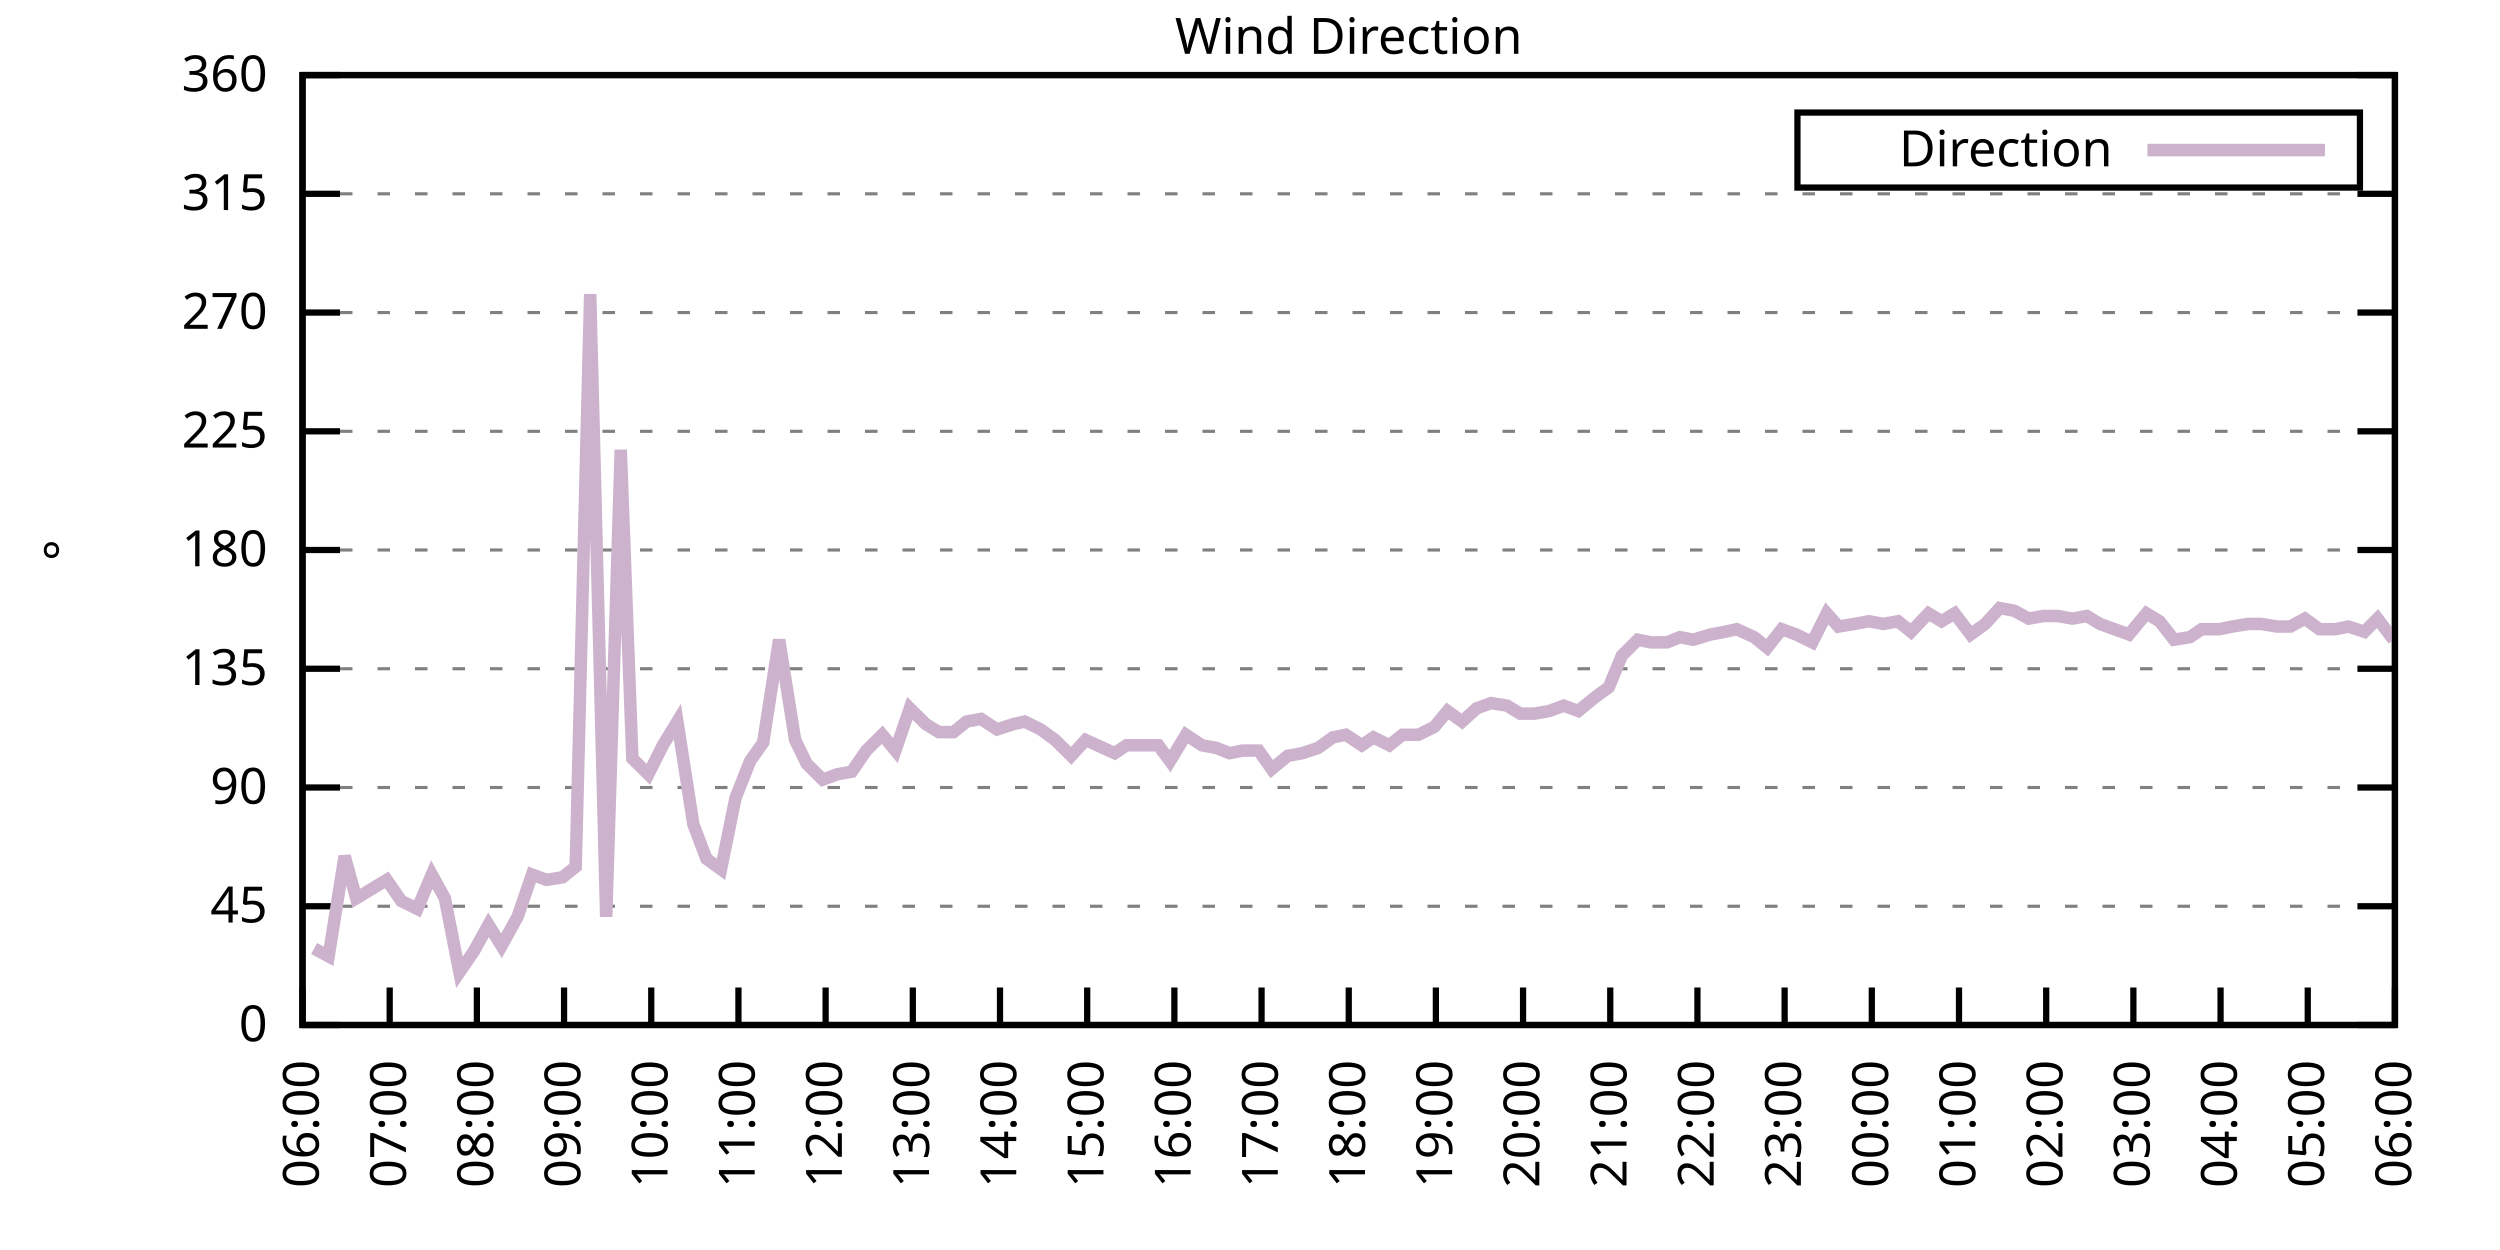
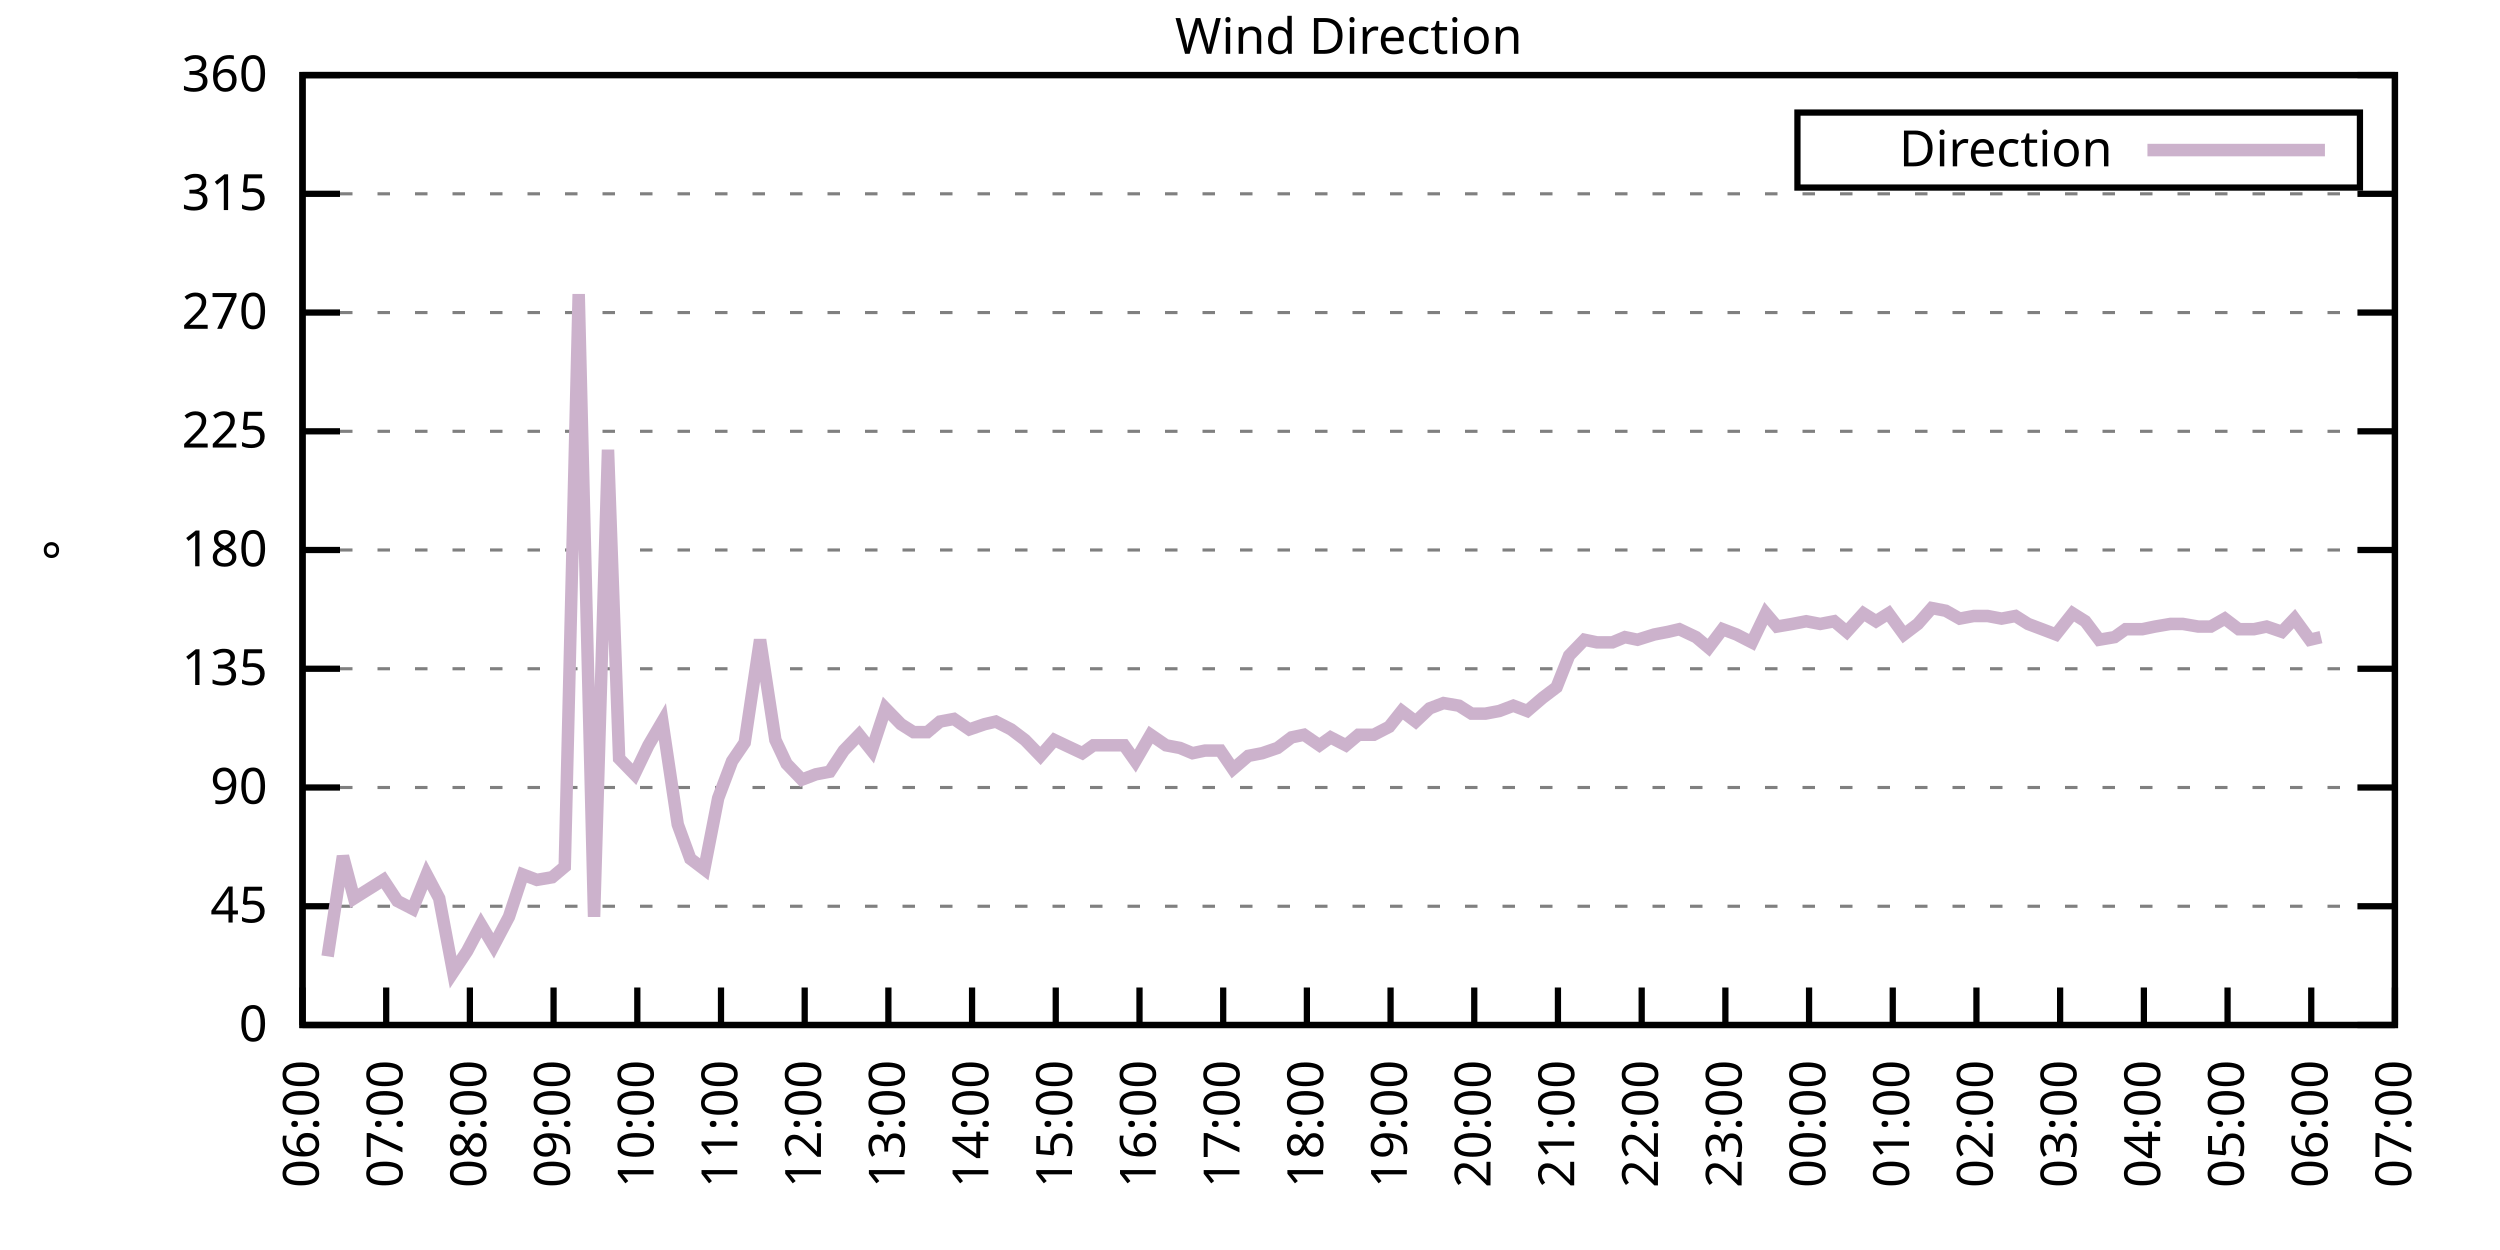
<svg xmlns="http://www.w3.org/2000/svg" xmlns:xlink="http://www.w3.org/1999/xlink" width="400" height="200" viewBox="0 0 400 200">
  <g id="gnuplot_canvas">
    <rect x="0" y="0" width="400" height="200" fill="none" />
    <defs>
      <circle id="gpDot" r="0.5" stroke-width="0.5" stroke="currentColor" />
      <path id="gpPt0" stroke-width="0.333" stroke="currentColor" d="M-1,0 h2 M0,-1 v2" />
      <path id="gpPt1" stroke-width="0.333" stroke="currentColor" d="M-1,-1 L1,1 M1,-1 L-1,1" />
      <path id="gpPt2" stroke-width="0.333" stroke="currentColor" d="M-1,0 L1,0 M0,-1 L0,1 M-1,-1 L1,1 M-1,1 L1,-1" />
      <rect id="gpPt3" stroke-width="0.333" stroke="currentColor" x="-1" y="-1" width="2" height="2" />
      <rect id="gpPt4" stroke-width="0.333" stroke="currentColor" fill="currentColor" x="-1" y="-1" width="2" height="2" />
      <circle id="gpPt5" stroke-width="0.333" stroke="currentColor" cx="0" cy="0" r="1" />
      <use xlink:href="#gpPt5" id="gpPt6" fill="currentColor" stroke="none" />
      <path id="gpPt7" stroke-width="0.333" stroke="currentColor" d="M0,-1.33 L-1.33,0.67 L1.33,0.67 z" />
      <use xlink:href="#gpPt7" id="gpPt8" fill="currentColor" stroke="none" />
      <use xlink:href="#gpPt7" id="gpPt9" stroke="currentColor" transform="rotate(180)" />
      <use xlink:href="#gpPt9" id="gpPt10" fill="currentColor" stroke="none" />
      <use xlink:href="#gpPt3" id="gpPt11" stroke="currentColor" transform="rotate(45)" />
      <use xlink:href="#gpPt11" id="gpPt12" fill="currentColor" stroke="none" />
      <path id="gpPt13" stroke-width="0.333" stroke="currentColor" d="M0,1.330 L1.265,0.411 L0.782,-1.067 L-0.782,-1.076 L-1.265,0.411 z" />
      <use xlink:href="#gpPt13" id="gpPt14" fill="currentColor" stroke="none" />
      <filter id="textbox" filterUnits="objectBoundingBox" x="0" y="0" height="1" width="1">
        <feFlood flood-color="white" flood-opacity="1" result="bgnd" />
        <feComposite in="SourceGraphic" in2="bgnd" operator="atop" />
      </filter>
      <filter id="greybox" filterUnits="objectBoundingBox" x="0" y="0" height="1" width="1">
        <feFlood flood-color="lightgrey" flood-opacity="1" result="grey" />
        <feComposite in="SourceGraphic" in2="grey" operator="atop" />
      </filter>
    </defs>
    <g fill="none" color="white" stroke="currentColor" stroke-width="1.00" stroke-linecap="butt" stroke-linejoin="miter">
</g>
    <g fill="none" color="black" stroke="currentColor" stroke-width="1.00" stroke-linecap="butt" stroke-linejoin="miter">
      <g stroke="none" shape-rendering="crispEdges">
        <polygon fill="rgb(255, 255, 255)" points="48.40,164.00 383.18,164.00 383.18,12.02 48.40,12.02 " />
      </g>
    </g>
    <g fill="none" color="black" stroke="currentColor" stroke-width="1.00" stroke-linecap="butt" stroke-linejoin="miter">
</g>
    <g fill="none" color="black" stroke="black" stroke-width="0.50" stroke-linecap="butt" stroke-linejoin="miter">
</g>
    <g fill="none" color="gray" stroke="currentColor" stroke-width="0.50" stroke-linecap="butt" stroke-linejoin="miter">
      <path stroke="gray" stroke-dasharray="2,4" class="gridline" d="M48.40,164.00 L383.19,164.00  " />
    </g>
    <g fill="none" color="gray" stroke="gray" stroke-width="1.00" stroke-linecap="butt" stroke-linejoin="miter">
</g>
    <g fill="none" color="black" stroke="currentColor" stroke-width="1.00" stroke-linecap="butt" stroke-linejoin="miter">
      <path stroke="black" d="M48.40,164.00 L54.40,164.00 M383.19,164.00 L377.19,164.00  " />
      <g transform="translate(42.80,166.60)" stroke="none" fill="black" font-family="Sans" font-size="8.00" text-anchor="end">
        <text>
          <tspan font-family="Sans"> 0</tspan>
        </text>
      </g>
    </g>
    <g fill="none" color="black" stroke="currentColor" stroke-width="1.00" stroke-linecap="butt" stroke-linejoin="miter">
</g>
    <g fill="none" color="black" stroke="black" stroke-width="0.50" stroke-linecap="butt" stroke-linejoin="miter">
</g>
    <g fill="none" color="gray" stroke="currentColor" stroke-width="0.50" stroke-linecap="butt" stroke-linejoin="miter">
      <path stroke="gray" stroke-dasharray="2,4" class="gridline" d="M48.40,145.00 L383.19,145.00  " />
    </g>
    <g fill="none" color="gray" stroke="gray" stroke-width="1.00" stroke-linecap="butt" stroke-linejoin="miter">
</g>
    <g fill="none" color="black" stroke="currentColor" stroke-width="1.00" stroke-linecap="butt" stroke-linejoin="miter">
      <path stroke="black" d="M48.40,145.00 L54.40,145.00 M383.19,145.00 L377.19,145.00  " />
      <g transform="translate(42.80,147.60)" stroke="none" fill="black" font-family="Sans" font-size="8.00" text-anchor="end">
        <text>
          <tspan font-family="Sans"> 45</tspan>
        </text>
      </g>
    </g>
    <g fill="none" color="black" stroke="currentColor" stroke-width="1.00" stroke-linecap="butt" stroke-linejoin="miter">
</g>
    <g fill="none" color="black" stroke="black" stroke-width="0.50" stroke-linecap="butt" stroke-linejoin="miter">
</g>
    <g fill="none" color="gray" stroke="currentColor" stroke-width="0.50" stroke-linecap="butt" stroke-linejoin="miter">
      <path stroke="gray" stroke-dasharray="2,4" class="gridline" d="M48.40,126.00 L383.19,126.00  " />
    </g>
    <g fill="none" color="gray" stroke="gray" stroke-width="1.00" stroke-linecap="butt" stroke-linejoin="miter">
</g>
    <g fill="none" color="black" stroke="currentColor" stroke-width="1.00" stroke-linecap="butt" stroke-linejoin="miter">
      <path stroke="black" d="M48.40,126.00 L54.40,126.00 M383.19,126.00 L377.19,126.00  " />
      <g transform="translate(42.80,128.60)" stroke="none" fill="black" font-family="Sans" font-size="8.00" text-anchor="end">
        <text>
          <tspan font-family="Sans"> 90</tspan>
        </text>
      </g>
    </g>
    <g fill="none" color="black" stroke="currentColor" stroke-width="1.00" stroke-linecap="butt" stroke-linejoin="miter">
</g>
    <g fill="none" color="black" stroke="black" stroke-width="0.50" stroke-linecap="butt" stroke-linejoin="miter">
</g>
    <g fill="none" color="gray" stroke="currentColor" stroke-width="0.50" stroke-linecap="butt" stroke-linejoin="miter">
      <path stroke="gray" stroke-dasharray="2,4" class="gridline" d="M48.40,107.00 L383.19,107.00  " />
    </g>
    <g fill="none" color="gray" stroke="gray" stroke-width="1.00" stroke-linecap="butt" stroke-linejoin="miter">
</g>
    <g fill="none" color="black" stroke="currentColor" stroke-width="1.00" stroke-linecap="butt" stroke-linejoin="miter">
      <path stroke="black" d="M48.40,107.00 L54.40,107.00 M383.19,107.00 L377.19,107.00  " />
      <g transform="translate(42.80,109.60)" stroke="none" fill="black" font-family="Sans" font-size="8.00" text-anchor="end">
        <text>
          <tspan font-family="Sans"> 135</tspan>
        </text>
      </g>
    </g>
    <g fill="none" color="black" stroke="currentColor" stroke-width="1.00" stroke-linecap="butt" stroke-linejoin="miter">
</g>
    <g fill="none" color="black" stroke="black" stroke-width="0.50" stroke-linecap="butt" stroke-linejoin="miter">
</g>
    <g fill="none" color="gray" stroke="currentColor" stroke-width="0.50" stroke-linecap="butt" stroke-linejoin="miter">
      <path stroke="gray" stroke-dasharray="2,4" class="gridline" d="M48.40,88.00 L383.19,88.00  " />
    </g>
    <g fill="none" color="gray" stroke="gray" stroke-width="1.00" stroke-linecap="butt" stroke-linejoin="miter">
</g>
    <g fill="none" color="black" stroke="currentColor" stroke-width="1.00" stroke-linecap="butt" stroke-linejoin="miter">
      <path stroke="black" d="M48.40,88.00 L54.40,88.00 M383.19,88.00 L377.19,88.00  " />
      <g transform="translate(42.80,90.60)" stroke="none" fill="black" font-family="Sans" font-size="8.00" text-anchor="end">
        <text>
          <tspan font-family="Sans"> 180</tspan>
        </text>
      </g>
    </g>
    <g fill="none" color="black" stroke="currentColor" stroke-width="1.00" stroke-linecap="butt" stroke-linejoin="miter">
</g>
    <g fill="none" color="black" stroke="black" stroke-width="0.50" stroke-linecap="butt" stroke-linejoin="miter">
</g>
    <g fill="none" color="gray" stroke="currentColor" stroke-width="0.50" stroke-linecap="butt" stroke-linejoin="miter">
      <path stroke="gray" stroke-dasharray="2,4" class="gridline" d="M48.40,69.01 L383.19,69.01  " />
    </g>
    <g fill="none" color="gray" stroke="gray" stroke-width="1.00" stroke-linecap="butt" stroke-linejoin="miter">
</g>
    <g fill="none" color="black" stroke="currentColor" stroke-width="1.00" stroke-linecap="butt" stroke-linejoin="miter">
      <path stroke="black" d="M48.40,69.01 L54.40,69.01 M383.19,69.01 L377.19,69.01  " />
      <g transform="translate(42.80,71.61)" stroke="none" fill="black" font-family="Sans" font-size="8.00" text-anchor="end">
        <text>
          <tspan font-family="Sans"> 225</tspan>
        </text>
      </g>
    </g>
    <g fill="none" color="black" stroke="currentColor" stroke-width="1.00" stroke-linecap="butt" stroke-linejoin="miter">
</g>
    <g fill="none" color="black" stroke="black" stroke-width="0.50" stroke-linecap="butt" stroke-linejoin="miter">
</g>
    <g fill="none" color="gray" stroke="currentColor" stroke-width="0.50" stroke-linecap="butt" stroke-linejoin="miter">
      <path stroke="gray" stroke-dasharray="2,4" class="gridline" d="M48.40,50.01 L383.19,50.01  " />
    </g>
    <g fill="none" color="gray" stroke="gray" stroke-width="1.00" stroke-linecap="butt" stroke-linejoin="miter">
</g>
    <g fill="none" color="black" stroke="currentColor" stroke-width="1.00" stroke-linecap="butt" stroke-linejoin="miter">
      <path stroke="black" d="M48.40,50.01 L54.40,50.01 M383.19,50.01 L377.19,50.01  " />
      <g transform="translate(42.80,52.61)" stroke="none" fill="black" font-family="Sans" font-size="8.00" text-anchor="end">
        <text>
          <tspan font-family="Sans"> 270</tspan>
        </text>
      </g>
    </g>
    <g fill="none" color="black" stroke="currentColor" stroke-width="1.00" stroke-linecap="butt" stroke-linejoin="miter">
</g>
    <g fill="none" color="black" stroke="black" stroke-width="0.50" stroke-linecap="butt" stroke-linejoin="miter">
</g>
    <g fill="none" color="gray" stroke="currentColor" stroke-width="0.50" stroke-linecap="butt" stroke-linejoin="miter">
      <path stroke="gray" stroke-dasharray="2,4" class="gridline" d="M48.40,31.01 L383.19,31.01  " />
    </g>
    <g fill="none" color="gray" stroke="gray" stroke-width="1.00" stroke-linecap="butt" stroke-linejoin="miter">
</g>
    <g fill="none" color="black" stroke="currentColor" stroke-width="1.00" stroke-linecap="butt" stroke-linejoin="miter">
      <path stroke="black" d="M48.40,31.01 L54.40,31.01 M383.19,31.01 L377.19,31.01  " />
      <g transform="translate(42.80,33.61)" stroke="none" fill="black" font-family="Sans" font-size="8.00" text-anchor="end">
        <text>
          <tspan font-family="Sans"> 315</tspan>
        </text>
      </g>
    </g>
    <g fill="none" color="black" stroke="currentColor" stroke-width="1.00" stroke-linecap="butt" stroke-linejoin="miter">
</g>
    <g fill="none" color="black" stroke="black" stroke-width="0.50" stroke-linecap="butt" stroke-linejoin="miter">
</g>
    <g fill="none" color="gray" stroke="currentColor" stroke-width="0.50" stroke-linecap="butt" stroke-linejoin="miter">
      <path stroke="gray" stroke-dasharray="2,4" class="gridline" d="M48.40,12.01 L383.19,12.01  " />
    </g>
    <g fill="none" color="gray" stroke="gray" stroke-width="1.00" stroke-linecap="butt" stroke-linejoin="miter">
</g>
    <g fill="none" color="black" stroke="currentColor" stroke-width="1.00" stroke-linecap="butt" stroke-linejoin="miter">
      <path stroke="black" d="M48.40,12.01 L54.40,12.01 M383.19,12.01 L377.19,12.01  " />
      <g transform="translate(42.80,14.61)" stroke="none" fill="black" font-family="Sans" font-size="8.00" text-anchor="end">
        <text>
          <tspan font-family="Sans"> 360</tspan>
        </text>
      </g>
    </g>
    <g fill="none" color="black" stroke="currentColor" stroke-width="1.00" stroke-linecap="butt" stroke-linejoin="miter">
      <path stroke="black" d="M48.40,164.00 L48.40,158.00  " />
      <g transform="translate(51.00,169.60) rotate(270.00)" stroke="none" fill="black" font-family="Sans" font-size="8.00" text-anchor="end">
        <text>
          <tspan font-family="Sans">06:00</tspan>
        </text>
      </g>
    </g>
    <g fill="none" color="black" stroke="currentColor" stroke-width="1.00" stroke-linecap="butt" stroke-linejoin="miter">
-       <path stroke="black" d="M62.35,164.00 L62.35,158.00  " />
-       <g transform="translate(64.95,169.60) rotate(270.00)" stroke="none" fill="black" font-family="Sans" font-size="8.00" text-anchor="end">
+       <path stroke="black" d="M61.79,164.00 L61.79,158.00  " />
+       <g transform="translate(64.39,169.60) rotate(270.00)" stroke="none" fill="black" font-family="Sans" font-size="8.00" text-anchor="end">
        <text>
          <tspan font-family="Sans">07:00</tspan>
        </text>
      </g>
    </g>
    <g fill="none" color="black" stroke="currentColor" stroke-width="1.00" stroke-linecap="butt" stroke-linejoin="miter">
-       <path stroke="black" d="M76.30,164.00 L76.30,158.00  " />
-       <g transform="translate(78.90,169.60) rotate(270.00)" stroke="none" fill="black" font-family="Sans" font-size="8.00" text-anchor="end">
+       <path stroke="black" d="M75.18,164.00 L75.18,158.00  " />
+       <g transform="translate(77.78,169.60) rotate(270.00)" stroke="none" fill="black" font-family="Sans" font-size="8.00" text-anchor="end">
        <text>
          <tspan font-family="Sans">08:00</tspan>
        </text>
      </g>
    </g>
    <g fill="none" color="black" stroke="currentColor" stroke-width="1.00" stroke-linecap="butt" stroke-linejoin="miter">
-       <path stroke="black" d="M90.25,164.00 L90.25,158.00  " />
-       <g transform="translate(92.85,169.60) rotate(270.00)" stroke="none" fill="black" font-family="Sans" font-size="8.00" text-anchor="end">
+       <path stroke="black" d="M88.57,164.00 L88.57,158.00  " />
+       <g transform="translate(91.17,169.60) rotate(270.00)" stroke="none" fill="black" font-family="Sans" font-size="8.00" text-anchor="end">
        <text>
          <tspan font-family="Sans">09:00</tspan>
        </text>
      </g>
    </g>
    <g fill="none" color="black" stroke="currentColor" stroke-width="1.00" stroke-linecap="butt" stroke-linejoin="miter">
-       <path stroke="black" d="M104.20,164.00 L104.20,158.00  " />
-       <g transform="translate(106.80,169.60) rotate(270.00)" stroke="none" fill="black" font-family="Sans" font-size="8.00" text-anchor="end">
+       <path stroke="black" d="M101.97,164.00 L101.97,158.00  " />
+       <g transform="translate(104.57,169.60) rotate(270.00)" stroke="none" fill="black" font-family="Sans" font-size="8.00" text-anchor="end">
        <text>
          <tspan font-family="Sans">10:00</tspan>
        </text>
      </g>
    </g>
    <g fill="none" color="black" stroke="currentColor" stroke-width="1.00" stroke-linecap="butt" stroke-linejoin="miter">
-       <path stroke="black" d="M118.15,164.00 L118.15,158.00  " />
-       <g transform="translate(120.75,169.60) rotate(270.00)" stroke="none" fill="black" font-family="Sans" font-size="8.00" text-anchor="end">
+       <path stroke="black" d="M115.36,164.00 L115.36,158.00  " />
+       <g transform="translate(117.96,169.60) rotate(270.00)" stroke="none" fill="black" font-family="Sans" font-size="8.00" text-anchor="end">
        <text>
          <tspan font-family="Sans">11:00</tspan>
        </text>
      </g>
    </g>
    <g fill="none" color="black" stroke="currentColor" stroke-width="1.00" stroke-linecap="butt" stroke-linejoin="miter">
-       <path stroke="black" d="M132.10,164.00 L132.10,158.00  " />
-       <g transform="translate(134.70,169.60) rotate(270.00)" stroke="none" fill="black" font-family="Sans" font-size="8.00" text-anchor="end">
+       <path stroke="black" d="M128.75,164.00 L128.75,158.00  " />
+       <g transform="translate(131.35,169.60) rotate(270.00)" stroke="none" fill="black" font-family="Sans" font-size="8.00" text-anchor="end">
        <text>
          <tspan font-family="Sans">12:00</tspan>
        </text>
      </g>
    </g>
    <g fill="none" color="black" stroke="currentColor" stroke-width="1.00" stroke-linecap="butt" stroke-linejoin="miter">
-       <path stroke="black" d="M146.05,164.00 L146.05,158.00  " />
-       <g transform="translate(148.65,169.60) rotate(270.00)" stroke="none" fill="black" font-family="Sans" font-size="8.00" text-anchor="end">
+       <path stroke="black" d="M142.14,164.00 L142.14,158.00  " />
+       <g transform="translate(144.74,169.60) rotate(270.00)" stroke="none" fill="black" font-family="Sans" font-size="8.00" text-anchor="end">
        <text>
          <tspan font-family="Sans">13:00</tspan>
        </text>
      </g>
    </g>
    <g fill="none" color="black" stroke="currentColor" stroke-width="1.00" stroke-linecap="butt" stroke-linejoin="miter">
-       <path stroke="black" d="M160.00,164.00 L160.00,158.00  " />
-       <g transform="translate(162.60,169.60) rotate(270.00)" stroke="none" fill="black" font-family="Sans" font-size="8.00" text-anchor="end">
+       <path stroke="black" d="M155.53,164.00 L155.53,158.00  " />
+       <g transform="translate(158.13,169.60) rotate(270.00)" stroke="none" fill="black" font-family="Sans" font-size="8.00" text-anchor="end">
        <text>
          <tspan font-family="Sans">14:00</tspan>
        </text>
      </g>
    </g>
    <g fill="none" color="black" stroke="currentColor" stroke-width="1.00" stroke-linecap="butt" stroke-linejoin="miter">
-       <path stroke="black" d="M173.95,164.00 L173.95,158.00  " />
-       <g transform="translate(176.55,169.60) rotate(270.00)" stroke="none" fill="black" font-family="Sans" font-size="8.00" text-anchor="end">
+       <path stroke="black" d="M168.92,164.00 L168.92,158.00  " />
+       <g transform="translate(171.52,169.60) rotate(270.00)" stroke="none" fill="black" font-family="Sans" font-size="8.00" text-anchor="end">
        <text>
          <tspan font-family="Sans">15:00</tspan>
        </text>
      </g>
    </g>
    <g fill="none" color="black" stroke="currentColor" stroke-width="1.00" stroke-linecap="butt" stroke-linejoin="miter">
-       <path stroke="black" d="M187.90,164.00 L187.90,158.00  " />
-       <g transform="translate(190.50,169.60) rotate(270.00)" stroke="none" fill="black" font-family="Sans" font-size="8.00" text-anchor="end">
+       <path stroke="black" d="M182.32,164.00 L182.32,158.00  " />
+       <g transform="translate(184.92,169.60) rotate(270.00)" stroke="none" fill="black" font-family="Sans" font-size="8.00" text-anchor="end">
        <text>
          <tspan font-family="Sans">16:00</tspan>
        </text>
      </g>
    </g>
    <g fill="none" color="black" stroke="currentColor" stroke-width="1.00" stroke-linecap="butt" stroke-linejoin="miter">
-       <path stroke="black" d="M201.85,164.00 L201.85,158.00  " />
-       <g transform="translate(204.45,169.60) rotate(270.00)" stroke="none" fill="black" font-family="Sans" font-size="8.00" text-anchor="end">
+       <path stroke="black" d="M195.71,164.00 L195.71,158.00  " />
+       <g transform="translate(198.31,169.60) rotate(270.00)" stroke="none" fill="black" font-family="Sans" font-size="8.00" text-anchor="end">
        <text>
          <tspan font-family="Sans">17:00</tspan>
        </text>
      </g>
    </g>
    <g fill="none" color="black" stroke="currentColor" stroke-width="1.00" stroke-linecap="butt" stroke-linejoin="miter">
-       <path stroke="black" d="M215.80,164.00 L215.80,158.00  " />
-       <g transform="translate(218.40,169.60) rotate(270.00)" stroke="none" fill="black" font-family="Sans" font-size="8.00" text-anchor="end">
+       <path stroke="black" d="M209.10,164.00 L209.10,158.00  " />
+       <g transform="translate(211.70,169.60) rotate(270.00)" stroke="none" fill="black" font-family="Sans" font-size="8.00" text-anchor="end">
        <text>
          <tspan font-family="Sans">18:00</tspan>
        </text>
      </g>
    </g>
    <g fill="none" color="black" stroke="currentColor" stroke-width="1.00" stroke-linecap="butt" stroke-linejoin="miter">
-       <path stroke="black" d="M229.74,164.00 L229.74,158.00  " />
-       <g transform="translate(232.34,169.60) rotate(270.00)" stroke="none" fill="black" font-family="Sans" font-size="8.00" text-anchor="end">
+       <path stroke="black" d="M222.49,164.00 L222.49,158.00  " />
+       <g transform="translate(225.09,169.60) rotate(270.00)" stroke="none" fill="black" font-family="Sans" font-size="8.00" text-anchor="end">
        <text>
          <tspan font-family="Sans">19:00</tspan>
        </text>
      </g>
    </g>
    <g fill="none" color="black" stroke="currentColor" stroke-width="1.00" stroke-linecap="butt" stroke-linejoin="miter">
-       <path stroke="black" d="M243.69,164.00 L243.69,158.00  " />
-       <g transform="translate(246.29,169.60) rotate(270.00)" stroke="none" fill="black" font-family="Sans" font-size="8.00" text-anchor="end">
+       <path stroke="black" d="M235.88,164.00 L235.88,158.00  " />
+       <g transform="translate(238.48,169.60) rotate(270.00)" stroke="none" fill="black" font-family="Sans" font-size="8.00" text-anchor="end">
        <text>
          <tspan font-family="Sans">20:00</tspan>
        </text>
      </g>
    </g>
    <g fill="none" color="black" stroke="currentColor" stroke-width="1.00" stroke-linecap="butt" stroke-linejoin="miter">
-       <path stroke="black" d="M257.64,164.00 L257.64,158.00  " />
-       <g transform="translate(260.24,169.60) rotate(270.00)" stroke="none" fill="black" font-family="Sans" font-size="8.00" text-anchor="end">
+       <path stroke="black" d="M249.27,164.00 L249.27,158.00  " />
+       <g transform="translate(251.87,169.60) rotate(270.00)" stroke="none" fill="black" font-family="Sans" font-size="8.00" text-anchor="end">
        <text>
          <tspan font-family="Sans">21:00</tspan>
        </text>
      </g>
    </g>
    <g fill="none" color="black" stroke="currentColor" stroke-width="1.00" stroke-linecap="butt" stroke-linejoin="miter">
-       <path stroke="black" d="M271.59,164.00 L271.59,158.00  " />
-       <g transform="translate(274.19,169.60) rotate(270.00)" stroke="none" fill="black" font-family="Sans" font-size="8.00" text-anchor="end">
+       <path stroke="black" d="M262.67,164.00 L262.67,158.00  " />
+       <g transform="translate(265.27,169.60) rotate(270.00)" stroke="none" fill="black" font-family="Sans" font-size="8.00" text-anchor="end">
        <text>
          <tspan font-family="Sans">22:00</tspan>
        </text>
      </g>
    </g>
    <g fill="none" color="black" stroke="currentColor" stroke-width="1.00" stroke-linecap="butt" stroke-linejoin="miter">
-       <path stroke="black" d="M285.54,164.00 L285.54,158.00  " />
-       <g transform="translate(288.14,169.60) rotate(270.00)" stroke="none" fill="black" font-family="Sans" font-size="8.00" text-anchor="end">
+       <path stroke="black" d="M276.06,164.00 L276.06,158.00  " />
+       <g transform="translate(278.66,169.60) rotate(270.00)" stroke="none" fill="black" font-family="Sans" font-size="8.00" text-anchor="end">
        <text>
          <tspan font-family="Sans">23:00</tspan>
        </text>
      </g>
    </g>
    <g fill="none" color="black" stroke="currentColor" stroke-width="1.00" stroke-linecap="butt" stroke-linejoin="miter">
-       <path stroke="black" d="M299.49,164.00 L299.49,158.00  " />
-       <g transform="translate(302.09,169.60) rotate(270.00)" stroke="none" fill="black" font-family="Sans" font-size="8.00" text-anchor="end">
+       <path stroke="black" d="M289.45,164.00 L289.45,158.00  " />
+       <g transform="translate(292.05,169.60) rotate(270.00)" stroke="none" fill="black" font-family="Sans" font-size="8.00" text-anchor="end">
        <text>
          <tspan font-family="Sans">00:00</tspan>
        </text>
      </g>
    </g>
    <g fill="none" color="black" stroke="currentColor" stroke-width="1.00" stroke-linecap="butt" stroke-linejoin="miter">
-       <path stroke="black" d="M313.44,164.00 L313.44,158.00  " />
-       <g transform="translate(316.04,169.60) rotate(270.00)" stroke="none" fill="black" font-family="Sans" font-size="8.00" text-anchor="end">
+       <path stroke="black" d="M302.84,164.00 L302.84,158.00  " />
+       <g transform="translate(305.44,169.60) rotate(270.00)" stroke="none" fill="black" font-family="Sans" font-size="8.00" text-anchor="end">
        <text>
          <tspan font-family="Sans">01:00</tspan>
        </text>
      </g>
    </g>
    <g fill="none" color="black" stroke="currentColor" stroke-width="1.00" stroke-linecap="butt" stroke-linejoin="miter">
-       <path stroke="black" d="M327.39,164.00 L327.39,158.00  " />
-       <g transform="translate(329.99,169.60) rotate(270.00)" stroke="none" fill="black" font-family="Sans" font-size="8.00" text-anchor="end">
+       <path stroke="black" d="M316.23,164.00 L316.23,158.00  " />
+       <g transform="translate(318.83,169.60) rotate(270.00)" stroke="none" fill="black" font-family="Sans" font-size="8.00" text-anchor="end">
        <text>
          <tspan font-family="Sans">02:00</tspan>
        </text>
      </g>
    </g>
    <g fill="none" color="black" stroke="currentColor" stroke-width="1.00" stroke-linecap="butt" stroke-linejoin="miter">
-       <path stroke="black" d="M341.34,164.00 L341.34,158.00  " />
-       <g transform="translate(343.94,169.60) rotate(270.00)" stroke="none" fill="black" font-family="Sans" font-size="8.00" text-anchor="end">
+       <path stroke="black" d="M329.62,164.00 L329.62,158.00  " />
+       <g transform="translate(332.22,169.60) rotate(270.00)" stroke="none" fill="black" font-family="Sans" font-size="8.00" text-anchor="end">
        <text>
          <tspan font-family="Sans">03:00</tspan>
        </text>
      </g>
    </g>
    <g fill="none" color="black" stroke="currentColor" stroke-width="1.00" stroke-linecap="butt" stroke-linejoin="miter">
-       <path stroke="black" d="M355.29,164.00 L355.29,158.00  " />
-       <g transform="translate(357.89,169.60) rotate(270.00)" stroke="none" fill="black" font-family="Sans" font-size="8.00" text-anchor="end">
+       <path stroke="black" d="M343.02,164.00 L343.02,158.00  " />
+       <g transform="translate(345.62,169.60) rotate(270.00)" stroke="none" fill="black" font-family="Sans" font-size="8.00" text-anchor="end">
        <text>
          <tspan font-family="Sans">04:00</tspan>
        </text>
      </g>
    </g>
    <g fill="none" color="black" stroke="currentColor" stroke-width="1.00" stroke-linecap="butt" stroke-linejoin="miter">
-       <path stroke="black" d="M369.24,164.00 L369.24,158.00  " />
-       <g transform="translate(371.84,169.60) rotate(270.00)" stroke="none" fill="black" font-family="Sans" font-size="8.00" text-anchor="end">
+       <path stroke="black" d="M356.41,164.00 L356.41,158.00  " />
+       <g transform="translate(359.01,169.60) rotate(270.00)" stroke="none" fill="black" font-family="Sans" font-size="8.00" text-anchor="end">
        <text>
          <tspan font-family="Sans">05:00</tspan>
+         </text>
+       </g>
+     </g>
+     <g fill="none" color="black" stroke="currentColor" stroke-width="1.00" stroke-linecap="butt" stroke-linejoin="miter">
+       <path stroke="black" d="M369.80,164.00 L369.80,158.00  " />
+       <g transform="translate(372.40,169.60) rotate(270.00)" stroke="none" fill="black" font-family="Sans" font-size="8.00" text-anchor="end">
+         <text>
+           <tspan font-family="Sans">06:00</tspan>
        </text>
      </g>
    </g>
    <g fill="none" color="black" stroke="currentColor" stroke-width="1.00" stroke-linecap="butt" stroke-linejoin="miter">
      <path stroke="black" d="M383.19,164.00 L383.19,158.00  " />
      <g transform="translate(385.79,169.60) rotate(270.00)" stroke="none" fill="black" font-family="Sans" font-size="8.00" text-anchor="end">
        <text>
-           <tspan font-family="Sans">06:00</tspan>
+           <tspan font-family="Sans">07:00</tspan>
        </text>
      </g>
    </g>
    <g fill="none" color="black" stroke="currentColor" stroke-width="1.00" stroke-linecap="butt" stroke-linejoin="miter">
</g>
    <g fill="none" color="black" stroke="currentColor" stroke-width="1.00" stroke-linecap="butt" stroke-linejoin="miter">
      <path stroke="black" d="M48.40,12.01 L48.40,164.00 L383.19,164.00 L383.19,12.01 L48.40,12.01 Z  " />
    </g>
    <g fill="none" color="black" stroke="currentColor" stroke-width="1.00" stroke-linecap="butt" stroke-linejoin="miter">
</g>
    <g fill="none" color="black" stroke="currentColor" stroke-width="1.00" stroke-linecap="butt" stroke-linejoin="miter">
      <path stroke="black" d="M287.59,30.01 L287.59,18.01 L377.59,18.01 L377.59,30.01 L287.59,30.01 Z  " />
    </g>
    <g id="Wind_direction_plot_1">
      <g fill="none" color="white" stroke="black" stroke-width="2.00" stroke-linecap="butt" stroke-linejoin="miter">
</g>
      <g fill="none" color="black" stroke="currentColor" stroke-width="2.00" stroke-linecap="butt" stroke-linejoin="miter">
        <g transform="translate(337.99,26.61)" stroke="none" fill="black" font-family="Sans" font-size="8.00" text-anchor="end">
          <text>
            <tspan font-family="Sans">Direction</tspan>
          </text>
        </g>
      </g>
      <g fill="none" color="black" stroke="currentColor" stroke-width="2.00" stroke-linecap="butt" stroke-linejoin="miter">
-         <path stroke="rgb(204, 178, 204)" d="M343.59,24.01 L371.99,24.01 M50.26,151.76 L52.58,153.02 L55.14,136.98 L57.00,143.73 L61.88,140.78 L64.21,144.16   L66.77,145.42 L69.09,139.93 L71.18,143.73 L73.51,155.56 L75.83,152.18 L78.16,147.96 L80.25,151.33 L82.81,146.69   L85.13,139.93 L87.46,140.78 L90.02,140.36 L92.11,138.67 L94.43,47.05 L96.99,146.69 L99.32,71.96 L101.18,121.36   L103.73,123.89 L106.06,119.25 L108.38,115.45 L110.94,131.91 L113.03,137.40 L115.36,139.09 L117.68,127.69 L120.01,121.78   L122.10,118.83 L124.66,102.36 L127.22,118.40 L129.08,122.20 L131.63,124.74 L133.96,123.89 L136.28,123.47 L138.61,120.09   L141.16,117.56 L143.26,120.09 L145.58,113.34 L148.14,115.87 L150.23,117.14 L152.56,117.14 L154.65,115.45 L156.97,115.03   L159.53,116.71 L162.09,115.87 L163.95,115.45 L166.51,116.71 L168.83,118.40 L171.39,120.94 L173.71,118.40 L175.57,119.25   L178.36,120.51 L180.22,119.25 L182.78,119.25 L185.34,119.25 L187.20,121.78 L189.76,117.56 L192.31,119.25 L194.64,119.67   L196.73,120.51 L198.82,120.09 L201.38,120.09 L203.47,123.05 L206.03,120.94 L208.36,120.51 L210.91,119.67 L213.24,117.98   L215.33,117.56 L217.89,119.25 L219.75,117.98 L222.30,119.25 L224.40,117.56 L226.95,117.56 L229.51,116.29 L231.60,113.76   L233.93,115.45 L236.25,113.34 L238.58,112.49 L241.14,112.91 L243.23,114.18 L245.55,114.18 L247.88,113.76 L250.20,112.91   L252.53,113.76 L255.09,111.65 L257.41,109.96 L259.50,104.89 L262.06,102.36 L264.15,102.78 L266.71,102.78 L268.80,101.94   L270.90,102.36 L273.69,101.52 L276.01,101.09 L277.87,100.67 L280.66,101.94 L282.75,103.63 L285.08,100.67 L287.40,101.52   L289.96,102.78 L292.29,98.14 L294.15,100.25 L296.70,99.83 L299.03,99.40 L301.35,99.83 L303.68,99.40 L305.77,101.09   L308.56,98.14 L310.65,99.40 L312.74,98.14 L315.30,101.52 L317.63,99.83 L319.95,97.29 L322.28,97.72 L324.60,98.98   L326.93,98.56 L329.25,98.56 L331.58,98.98 L333.90,98.56 L335.99,99.83 L338.32,100.67 L340.64,101.52 L343.43,98.14   L345.53,99.40 L347.85,102.36 L350.41,101.94 L352.27,100.67 L355.06,100.67 L357.15,100.25 L359.71,99.83 L361.80,99.83   L364.36,100.25 L366.45,100.25 L368.78,98.98 L371.10,100.67 L373.66,100.67 L375.75,100.25 L378.31,101.09 L380.40,98.98   L382.96,102.36  " />
+         <path stroke="rgb(204, 178, 204)" d="M343.59,24.01 L371.99,24.01 M52.42,153.02 L54.87,136.98 L56.66,143.73 L61.35,140.78 L63.58,144.16 L66.03,145.42   L68.26,139.93 L70.27,143.73 L72.50,155.56 L74.74,152.18 L76.97,147.96 L78.98,151.33 L81.43,146.69 L83.66,139.93   L85.90,140.78 L88.35,140.36 L90.36,138.67 L92.59,47.05 L95.05,146.69 L97.28,71.96 L99.06,121.36 L101.52,123.89   L103.75,119.25 L105.98,115.45 L108.44,131.91 L110.45,137.40 L112.68,139.09 L114.91,127.69 L117.14,121.78 L119.15,118.83   L121.61,102.36 L124.06,118.40 L125.85,122.20 L128.30,124.74 L130.54,123.89 L132.77,123.47 L135.00,120.09 L137.45,117.56   L139.46,120.09 L141.69,113.34 L144.15,115.87 L146.16,117.14 L148.39,117.14 L150.40,115.45 L152.63,115.03 L155.09,116.71   L157.54,115.87 L159.33,115.45 L161.78,116.71 L164.01,118.40 L166.47,120.94 L168.70,118.40 L170.49,119.25 L173.17,120.51   L174.95,119.25 L177.41,119.25 L179.86,119.25 L181.65,121.78 L184.10,117.56 L186.56,119.25 L188.79,119.67 L190.80,120.51   L192.81,120.09 L195.26,120.09 L197.27,123.05 L199.73,120.94 L201.96,120.51 L204.41,119.67 L206.64,117.98 L208.65,117.56   L211.11,119.25 L212.89,117.98 L215.35,119.25 L217.36,117.56 L219.81,117.56 L222.27,116.29 L224.28,113.76 L226.51,115.45   L228.74,113.34 L230.97,112.49 L233.43,112.91 L235.44,114.18 L237.67,114.18 L239.90,113.76 L242.13,112.91 L244.36,113.76   L246.82,111.65 L249.05,109.96 L251.06,104.89 L253.51,102.36 L255.52,102.78 L257.98,102.78 L259.99,101.94 L262.00,102.36   L264.67,101.52 L266.91,101.09 L268.69,100.67 L271.37,101.94 L273.38,103.63 L275.61,100.67 L277.84,101.52 L280.30,102.78   L282.53,98.14 L284.32,100.25 L286.77,99.83 L289.00,99.40 L291.23,99.83 L293.47,99.40 L295.48,101.09 L298.15,98.14   L300.16,99.40 L302.17,98.14 L304.63,101.52 L306.86,99.83 L309.09,97.29 L311.32,97.72 L313.55,98.98 L315.79,98.56   L318.02,98.56 L320.25,98.98 L322.48,98.56 L324.49,99.83 L326.72,100.67 L328.95,101.52 L331.63,98.14 L333.64,99.40   L335.87,102.36 L338.33,101.94 L340.11,100.67 L342.79,100.67 L344.80,100.25 L347.26,99.83 L349.26,99.83 L351.72,100.25   L353.73,100.25 L355.96,98.98 L358.19,100.67 L360.65,100.67 L362.66,100.25 L365.11,101.09 L367.12,98.98 L369.58,102.36   L371.36,101.94  " />
      </g>
    </g>
    <g fill="none" color="black" stroke="currentColor" stroke-width="2.00" stroke-linecap="butt" stroke-linejoin="miter">
</g>
    <g fill="none" color="black" stroke="black" stroke-width="1.00" stroke-linecap="butt" stroke-linejoin="miter">
</g>
    <g fill="none" color="black" stroke="currentColor" stroke-width="1.00" stroke-linecap="butt" stroke-linejoin="miter">
      <path stroke="black" d="M48.40,12.01 L48.40,164.00 L383.19,164.00 L383.19,12.01 L48.40,12.01 Z  " />
      <g transform="translate(12.80,88.01) rotate(270.00)" stroke="none" fill="black" font-family="Sans" font-size="8.00" text-anchor="middle">
        <text>
          <tspan font-family="Sans">°</tspan>
        </text>
      </g>
    </g>
    <g fill="none" color="black" stroke="currentColor" stroke-width="1.00" stroke-linecap="butt" stroke-linejoin="miter">
</g>
    <g fill="none" color="black" stroke="currentColor" stroke-width="1.00" stroke-linecap="butt" stroke-linejoin="miter">
      <g transform="translate(215.79,8.61)" stroke="none" fill="black" font-family="Sans" font-size="8.00" text-anchor="middle">
        <text>
          <tspan font-family="Sans">Wind Direction</tspan>
        </text>
      </g>
    </g>
    <g fill="none" color="black" stroke="currentColor" stroke-width="1.00" stroke-linecap="butt" stroke-linejoin="miter">
</g>
  </g>
</svg>
